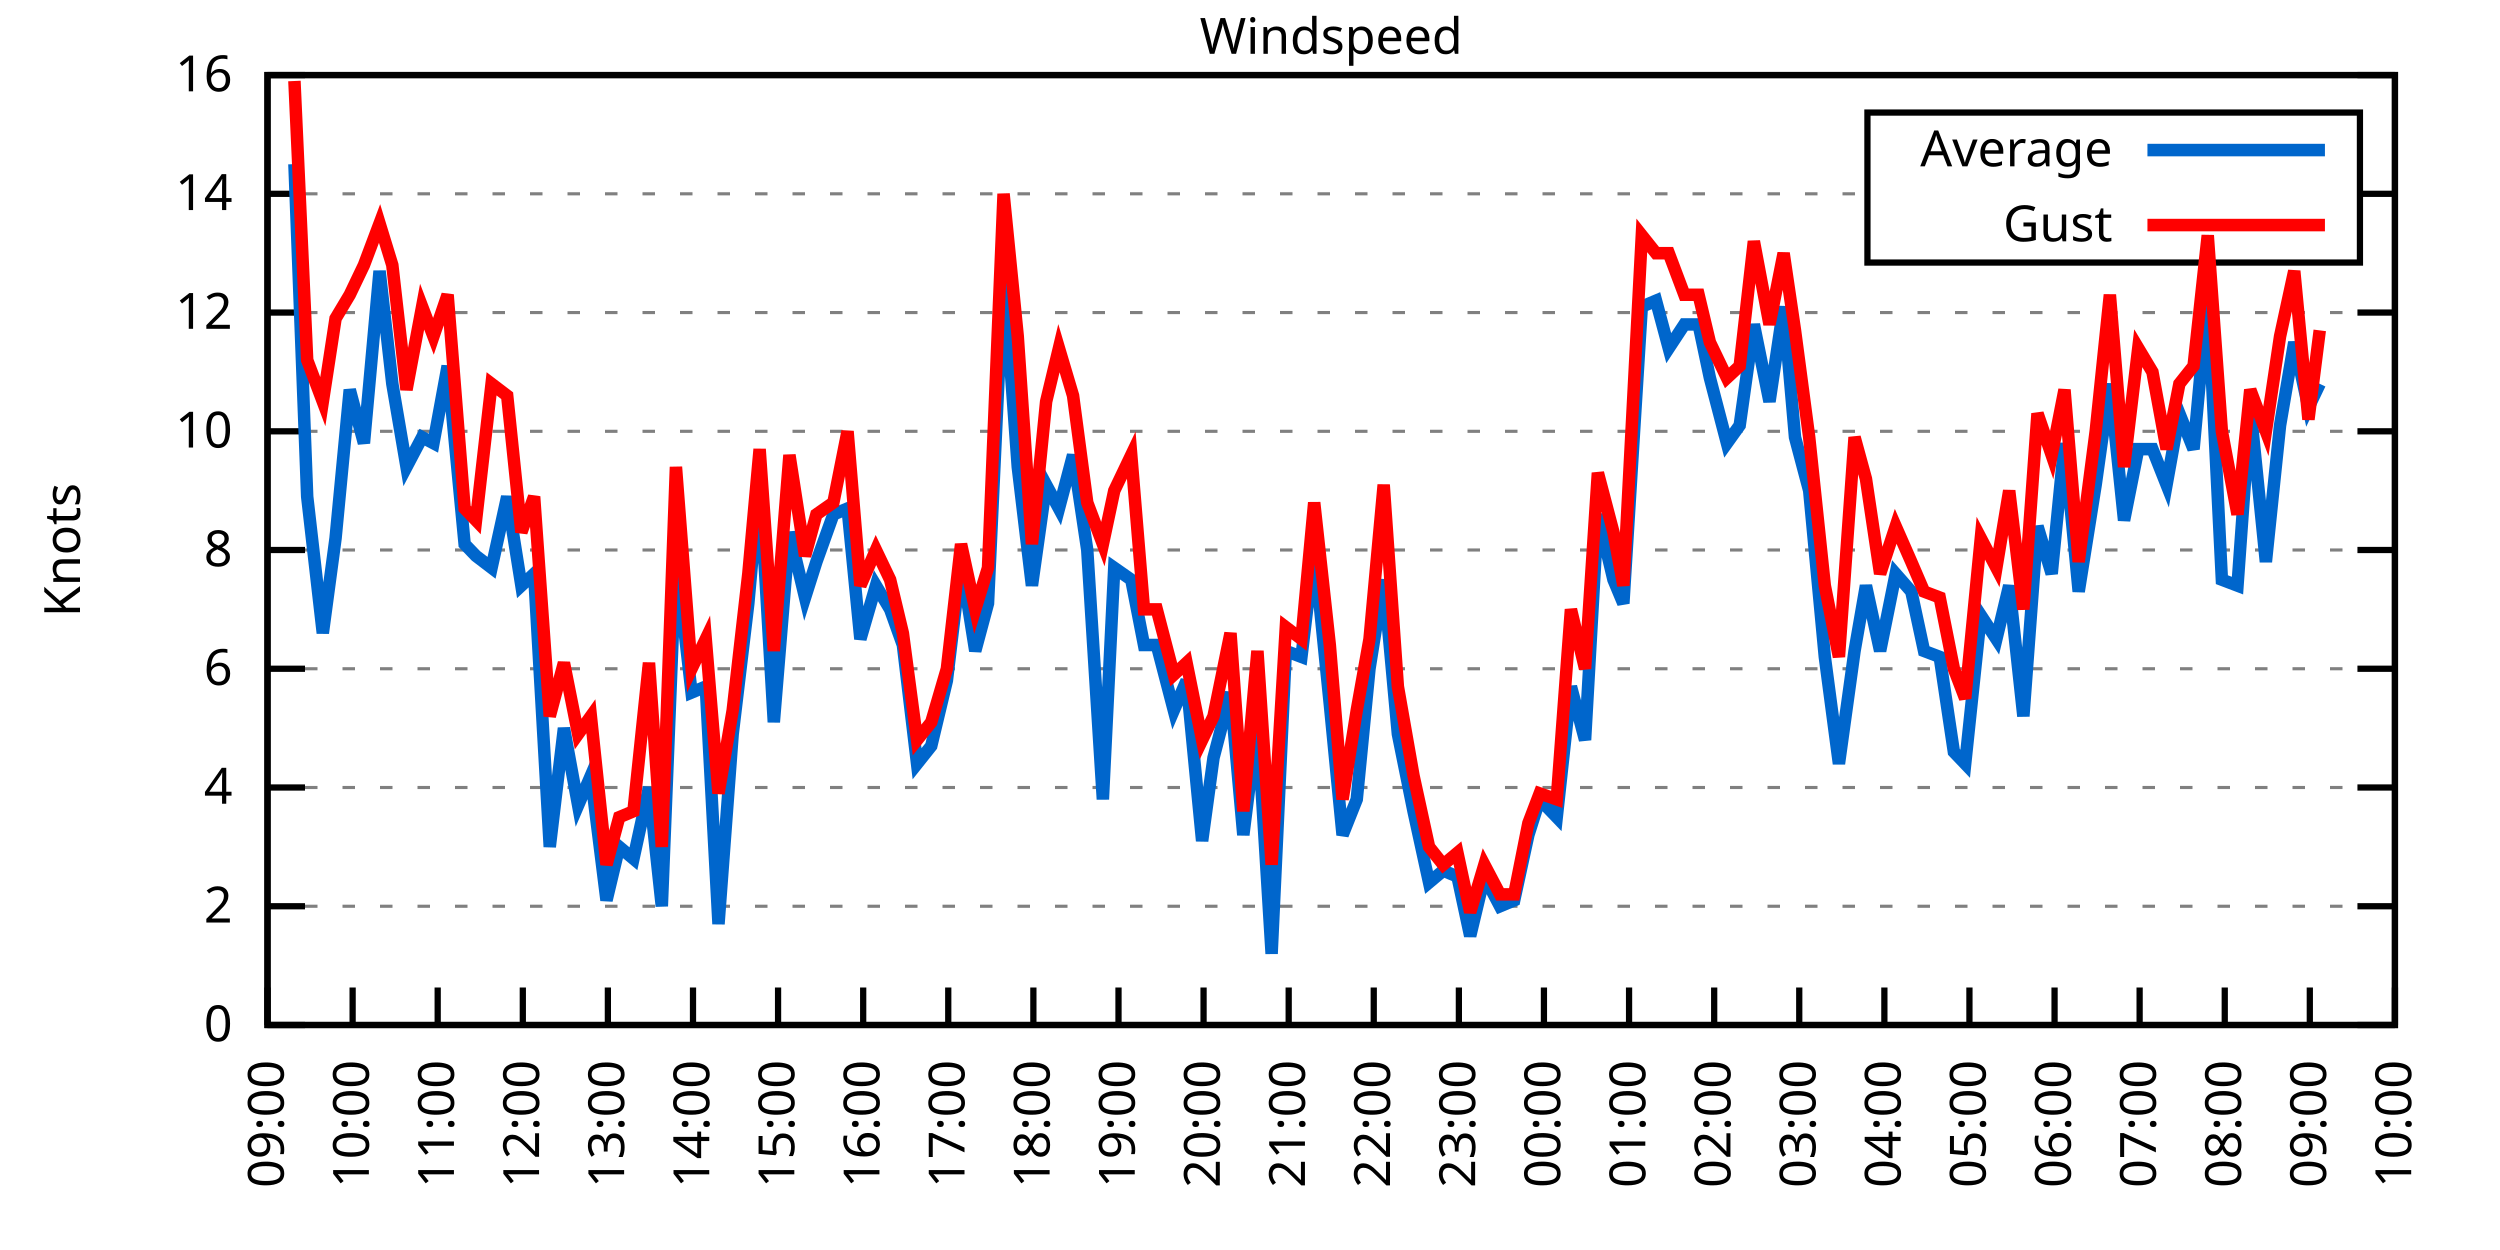
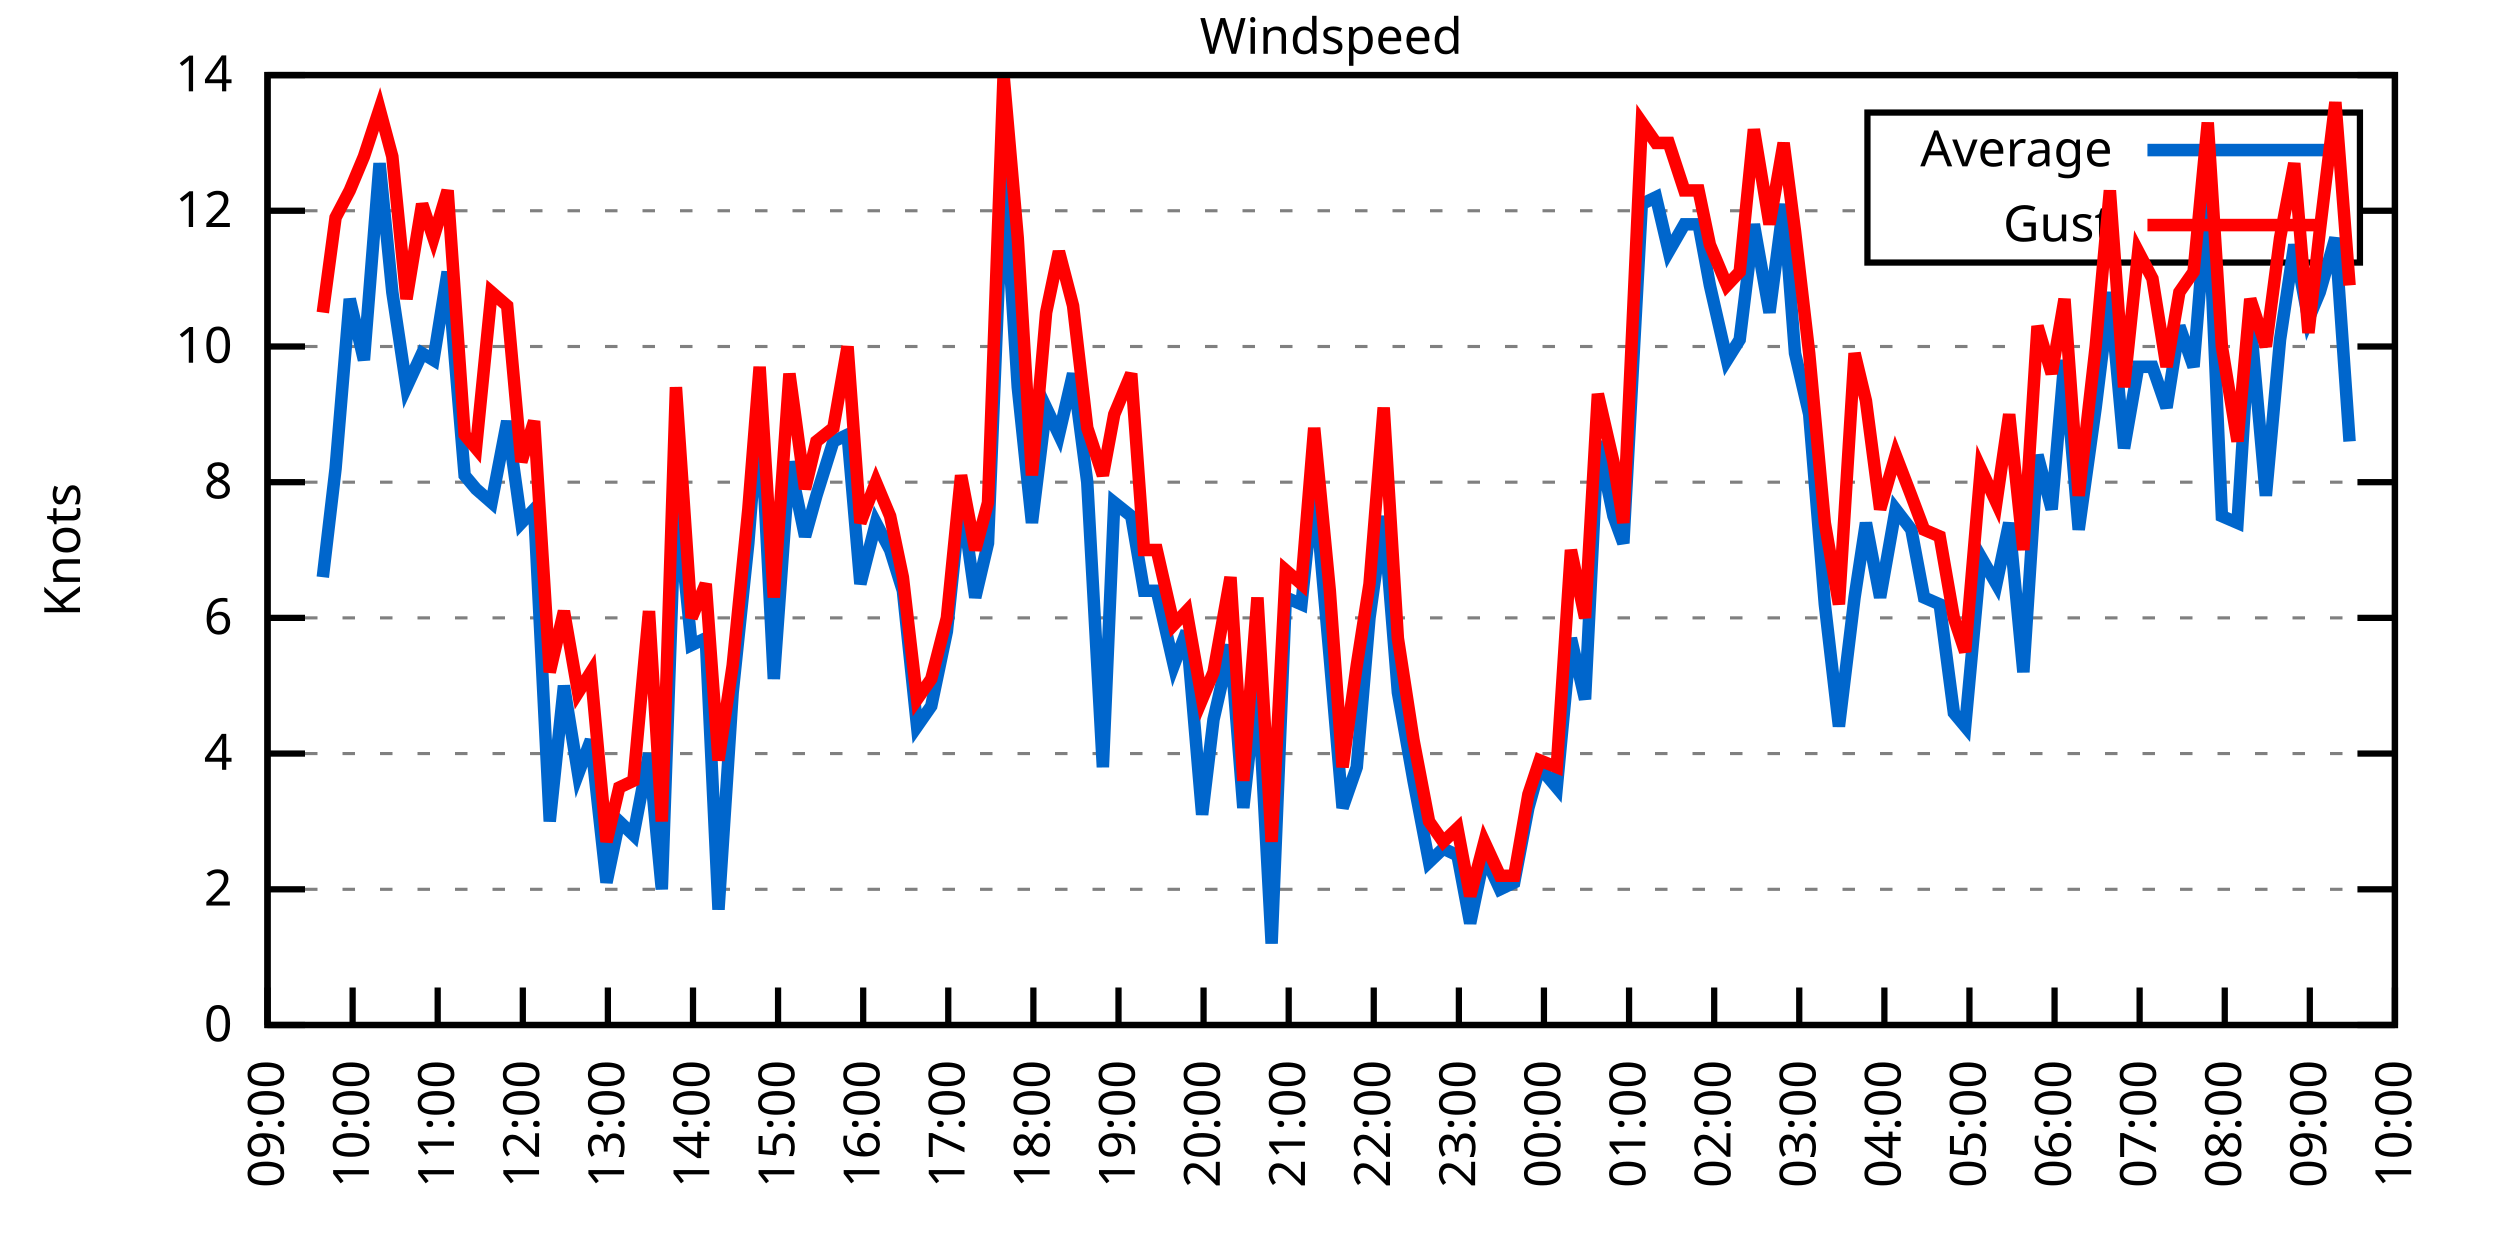
<svg xmlns="http://www.w3.org/2000/svg" xmlns:xlink="http://www.w3.org/1999/xlink" width="400" height="200" viewBox="0 0 400 200">
  <g id="gnuplot_canvas">
    <rect x="0" y="0" width="400" height="200" fill="none" />
    <defs>
      <circle id="gpDot" r="0.5" stroke-width="0.5" stroke="currentColor" />
      <path id="gpPt0" stroke-width="0.333" stroke="currentColor" d="M-1,0 h2 M0,-1 v2" />
      <path id="gpPt1" stroke-width="0.333" stroke="currentColor" d="M-1,-1 L1,1 M1,-1 L-1,1" />
      <path id="gpPt2" stroke-width="0.333" stroke="currentColor" d="M-1,0 L1,0 M0,-1 L0,1 M-1,-1 L1,1 M-1,1 L1,-1" />
      <rect id="gpPt3" stroke-width="0.333" stroke="currentColor" x="-1" y="-1" width="2" height="2" />
      <rect id="gpPt4" stroke-width="0.333" stroke="currentColor" fill="currentColor" x="-1" y="-1" width="2" height="2" />
      <circle id="gpPt5" stroke-width="0.333" stroke="currentColor" cx="0" cy="0" r="1" />
      <use xlink:href="#gpPt5" id="gpPt6" fill="currentColor" stroke="none" />
      <path id="gpPt7" stroke-width="0.333" stroke="currentColor" d="M0,-1.33 L-1.33,0.67 L1.33,0.67 z" />
      <use xlink:href="#gpPt7" id="gpPt8" fill="currentColor" stroke="none" />
      <use xlink:href="#gpPt7" id="gpPt9" stroke="currentColor" transform="rotate(180)" />
      <use xlink:href="#gpPt9" id="gpPt10" fill="currentColor" stroke="none" />
      <use xlink:href="#gpPt3" id="gpPt11" stroke="currentColor" transform="rotate(45)" />
      <use xlink:href="#gpPt11" id="gpPt12" fill="currentColor" stroke="none" />
      <path id="gpPt13" stroke-width="0.333" stroke="currentColor" d="M0,1.330 L1.265,0.411 L0.782,-1.067 L-0.782,-1.076 L-1.265,0.411 z" />
      <use xlink:href="#gpPt13" id="gpPt14" fill="currentColor" stroke="none" />
      <filter id="textbox" filterUnits="objectBoundingBox" x="0" y="0" height="1" width="1">
        <feFlood flood-color="white" flood-opacity="1" result="bgnd" />
        <feComposite in="SourceGraphic" in2="bgnd" operator="atop" />
      </filter>
      <filter id="greybox" filterUnits="objectBoundingBox" x="0" y="0" height="1" width="1">
        <feFlood flood-color="lightgrey" flood-opacity="1" result="grey" />
        <feComposite in="SourceGraphic" in2="grey" operator="atop" />
      </filter>
    </defs>
    <g fill="none" color="white" stroke="currentColor" stroke-width="1.00" stroke-linecap="butt" stroke-linejoin="miter">
</g>
    <g fill="none" color="black" stroke="currentColor" stroke-width="1.00" stroke-linecap="butt" stroke-linejoin="miter">
      <g stroke="none" shape-rendering="crispEdges">
        <polygon fill="rgb(255, 255, 255)" points="42.80,164.00 383.18,164.00 383.18,12.02 42.80,12.02 " />
      </g>
    </g>
    <g fill="none" color="black" stroke="currentColor" stroke-width="1.00" stroke-linecap="butt" stroke-linejoin="miter">
</g>
    <g fill="none" color="black" stroke="black" stroke-width="0.50" stroke-linecap="butt" stroke-linejoin="miter">
</g>
    <g fill="none" color="gray" stroke="currentColor" stroke-width="0.50" stroke-linecap="butt" stroke-linejoin="miter">
      <path stroke="gray" stroke-dasharray="2,4" class="gridline" d="M42.80,164.00 L383.19,164.00  " />
    </g>
    <g fill="none" color="gray" stroke="gray" stroke-width="1.00" stroke-linecap="butt" stroke-linejoin="miter">
</g>
    <g fill="none" color="black" stroke="currentColor" stroke-width="1.00" stroke-linecap="butt" stroke-linejoin="miter">
      <path stroke="black" d="M42.80,164.00 L48.80,164.00 M383.19,164.00 L377.19,164.00  " />
      <g transform="translate(37.20,166.60)" stroke="none" fill="black" font-family="Sans" font-size="8.00" text-anchor="end">
        <text>
          <tspan font-family="Sans"> 0</tspan>
        </text>
      </g>
    </g>
    <g fill="none" color="black" stroke="currentColor" stroke-width="1.00" stroke-linecap="butt" stroke-linejoin="miter">
</g>
    <g fill="none" color="black" stroke="black" stroke-width="0.50" stroke-linecap="butt" stroke-linejoin="miter">
</g>
    <g fill="none" color="gray" stroke="currentColor" stroke-width="0.50" stroke-linecap="butt" stroke-linejoin="miter">
-       <path stroke="gray" stroke-dasharray="2,4" class="gridline" d="M42.80,145.00 L383.19,145.00  " />
-     </g>
-     <g fill="none" color="gray" stroke="gray" stroke-width="1.00" stroke-linecap="butt" stroke-linejoin="miter">
- </g>
-     <g fill="none" color="black" stroke="currentColor" stroke-width="1.00" stroke-linecap="butt" stroke-linejoin="miter">
-       <path stroke="black" d="M42.80,145.00 L48.80,145.00 M383.19,145.00 L377.19,145.00  " />
-       <g transform="translate(37.20,147.60)" stroke="none" fill="black" font-family="Sans" font-size="8.00" text-anchor="end">
+       <path stroke="gray" stroke-dasharray="2,4" class="gridline" d="M42.80,142.29 L383.19,142.29  " />
+     </g>
+     <g fill="none" color="gray" stroke="gray" stroke-width="1.00" stroke-linecap="butt" stroke-linejoin="miter">
+ </g>
+     <g fill="none" color="black" stroke="currentColor" stroke-width="1.00" stroke-linecap="butt" stroke-linejoin="miter">
+       <path stroke="black" d="M42.80,142.29 L48.80,142.29 M383.19,142.29 L377.19,142.29  " />
+       <g transform="translate(37.20,144.89)" stroke="none" fill="black" font-family="Sans" font-size="8.00" text-anchor="end">
        <text>
          <tspan font-family="Sans"> 2</tspan>
        </text>
      </g>
    </g>
    <g fill="none" color="black" stroke="currentColor" stroke-width="1.00" stroke-linecap="butt" stroke-linejoin="miter">
</g>
    <g fill="none" color="black" stroke="black" stroke-width="0.50" stroke-linecap="butt" stroke-linejoin="miter">
</g>
    <g fill="none" color="gray" stroke="currentColor" stroke-width="0.50" stroke-linecap="butt" stroke-linejoin="miter">
-       <path stroke="gray" stroke-dasharray="2,4" class="gridline" d="M42.80,126.00 L383.19,126.00  " />
-     </g>
-     <g fill="none" color="gray" stroke="gray" stroke-width="1.00" stroke-linecap="butt" stroke-linejoin="miter">
- </g>
-     <g fill="none" color="black" stroke="currentColor" stroke-width="1.00" stroke-linecap="butt" stroke-linejoin="miter">
-       <path stroke="black" d="M42.80,126.00 L48.80,126.00 M383.19,126.00 L377.19,126.00  " />
-       <g transform="translate(37.20,128.60)" stroke="none" fill="black" font-family="Sans" font-size="8.00" text-anchor="end">
+       <path stroke="gray" stroke-dasharray="2,4" class="gridline" d="M42.80,120.57 L383.19,120.57  " />
+     </g>
+     <g fill="none" color="gray" stroke="gray" stroke-width="1.00" stroke-linecap="butt" stroke-linejoin="miter">
+ </g>
+     <g fill="none" color="black" stroke="currentColor" stroke-width="1.00" stroke-linecap="butt" stroke-linejoin="miter">
+       <path stroke="black" d="M42.80,120.57 L48.80,120.57 M383.19,120.57 L377.19,120.57  " />
+       <g transform="translate(37.20,123.17)" stroke="none" fill="black" font-family="Sans" font-size="8.00" text-anchor="end">
        <text>
          <tspan font-family="Sans"> 4</tspan>
        </text>
      </g>
    </g>
    <g fill="none" color="black" stroke="currentColor" stroke-width="1.00" stroke-linecap="butt" stroke-linejoin="miter">
</g>
    <g fill="none" color="black" stroke="black" stroke-width="0.50" stroke-linecap="butt" stroke-linejoin="miter">
</g>
    <g fill="none" color="gray" stroke="currentColor" stroke-width="0.50" stroke-linecap="butt" stroke-linejoin="miter">
-       <path stroke="gray" stroke-dasharray="2,4" class="gridline" d="M42.80,107.00 L383.19,107.00  " />
-     </g>
-     <g fill="none" color="gray" stroke="gray" stroke-width="1.00" stroke-linecap="butt" stroke-linejoin="miter">
- </g>
-     <g fill="none" color="black" stroke="currentColor" stroke-width="1.00" stroke-linecap="butt" stroke-linejoin="miter">
-       <path stroke="black" d="M42.80,107.00 L48.80,107.00 M383.19,107.00 L377.19,107.00  " />
-       <g transform="translate(37.20,109.60)" stroke="none" fill="black" font-family="Sans" font-size="8.00" text-anchor="end">
+       <path stroke="gray" stroke-dasharray="2,4" class="gridline" d="M42.80,98.86 L383.19,98.86  " />
+     </g>
+     <g fill="none" color="gray" stroke="gray" stroke-width="1.00" stroke-linecap="butt" stroke-linejoin="miter">
+ </g>
+     <g fill="none" color="black" stroke="currentColor" stroke-width="1.00" stroke-linecap="butt" stroke-linejoin="miter">
+       <path stroke="black" d="M42.80,98.86 L48.80,98.86 M383.19,98.86 L377.19,98.86  " />
+       <g transform="translate(37.20,101.46)" stroke="none" fill="black" font-family="Sans" font-size="8.00" text-anchor="end">
        <text>
          <tspan font-family="Sans"> 6</tspan>
        </text>
      </g>
    </g>
    <g fill="none" color="black" stroke="currentColor" stroke-width="1.00" stroke-linecap="butt" stroke-linejoin="miter">
</g>
    <g fill="none" color="black" stroke="black" stroke-width="0.50" stroke-linecap="butt" stroke-linejoin="miter">
</g>
    <g fill="none" color="gray" stroke="currentColor" stroke-width="0.50" stroke-linecap="butt" stroke-linejoin="miter">
-       <path stroke="gray" stroke-dasharray="2,4" class="gridline" d="M42.80,88.00 L383.19,88.00  " />
-     </g>
-     <g fill="none" color="gray" stroke="gray" stroke-width="1.00" stroke-linecap="butt" stroke-linejoin="miter">
- </g>
-     <g fill="none" color="black" stroke="currentColor" stroke-width="1.00" stroke-linecap="butt" stroke-linejoin="miter">
-       <path stroke="black" d="M42.80,88.00 L48.80,88.00 M383.19,88.00 L377.19,88.00  " />
-       <g transform="translate(37.20,90.60)" stroke="none" fill="black" font-family="Sans" font-size="8.00" text-anchor="end">
+       <path stroke="gray" stroke-dasharray="2,4" class="gridline" d="M42.80,77.15 L383.19,77.15  " />
+     </g>
+     <g fill="none" color="gray" stroke="gray" stroke-width="1.00" stroke-linecap="butt" stroke-linejoin="miter">
+ </g>
+     <g fill="none" color="black" stroke="currentColor" stroke-width="1.00" stroke-linecap="butt" stroke-linejoin="miter">
+       <path stroke="black" d="M42.80,77.15 L48.80,77.15 M383.19,77.15 L377.19,77.15  " />
+       <g transform="translate(37.20,79.75)" stroke="none" fill="black" font-family="Sans" font-size="8.00" text-anchor="end">
        <text>
          <tspan font-family="Sans"> 8</tspan>
        </text>
      </g>
    </g>
    <g fill="none" color="black" stroke="currentColor" stroke-width="1.00" stroke-linecap="butt" stroke-linejoin="miter">
</g>
    <g fill="none" color="black" stroke="black" stroke-width="0.50" stroke-linecap="butt" stroke-linejoin="miter">
</g>
    <g fill="none" color="gray" stroke="currentColor" stroke-width="0.50" stroke-linecap="butt" stroke-linejoin="miter">
-       <path stroke="gray" stroke-dasharray="2,4" class="gridline" d="M42.80,69.01 L383.19,69.01  " />
-     </g>
-     <g fill="none" color="gray" stroke="gray" stroke-width="1.00" stroke-linecap="butt" stroke-linejoin="miter">
- </g>
-     <g fill="none" color="black" stroke="currentColor" stroke-width="1.00" stroke-linecap="butt" stroke-linejoin="miter">
-       <path stroke="black" d="M42.80,69.01 L48.80,69.01 M383.19,69.01 L377.19,69.01  " />
-       <g transform="translate(37.20,71.61)" stroke="none" fill="black" font-family="Sans" font-size="8.00" text-anchor="end">
+       <path stroke="gray" stroke-dasharray="2,4" class="gridline" d="M42.80,55.44 L383.19,55.44  " />
+     </g>
+     <g fill="none" color="gray" stroke="gray" stroke-width="1.00" stroke-linecap="butt" stroke-linejoin="miter">
+ </g>
+     <g fill="none" color="black" stroke="currentColor" stroke-width="1.00" stroke-linecap="butt" stroke-linejoin="miter">
+       <path stroke="black" d="M42.80,55.44 L48.80,55.44 M383.19,55.44 L377.19,55.44  " />
+       <g transform="translate(37.20,58.04)" stroke="none" fill="black" font-family="Sans" font-size="8.00" text-anchor="end">
        <text>
          <tspan font-family="Sans"> 10</tspan>
        </text>
      </g>
    </g>
    <g fill="none" color="black" stroke="currentColor" stroke-width="1.00" stroke-linecap="butt" stroke-linejoin="miter">
</g>
    <g fill="none" color="black" stroke="black" stroke-width="0.50" stroke-linecap="butt" stroke-linejoin="miter">
</g>
    <g fill="none" color="gray" stroke="currentColor" stroke-width="0.50" stroke-linecap="butt" stroke-linejoin="miter">
-       <path stroke="gray" stroke-dasharray="2,4" class="gridline" d="M42.80,50.01 L383.19,50.01  " />
-     </g>
-     <g fill="none" color="gray" stroke="gray" stroke-width="1.00" stroke-linecap="butt" stroke-linejoin="miter">
- </g>
-     <g fill="none" color="black" stroke="currentColor" stroke-width="1.00" stroke-linecap="butt" stroke-linejoin="miter">
-       <path stroke="black" d="M42.80,50.01 L48.80,50.01 M383.19,50.01 L377.19,50.01  " />
-       <g transform="translate(37.20,52.61)" stroke="none" fill="black" font-family="Sans" font-size="8.00" text-anchor="end">
+       <path stroke="gray" stroke-dasharray="2,4" class="gridline" d="M42.80,33.72 L298.79,33.72 M377.59,33.72 L383.19,33.72  " />
+     </g>
+     <g fill="none" color="gray" stroke="gray" stroke-width="1.00" stroke-linecap="butt" stroke-linejoin="miter">
+ </g>
+     <g fill="none" color="black" stroke="currentColor" stroke-width="1.00" stroke-linecap="butt" stroke-linejoin="miter">
+       <path stroke="black" d="M42.80,33.72 L48.80,33.72 M383.19,33.72 L377.19,33.72  " />
+       <g transform="translate(37.20,36.32)" stroke="none" fill="black" font-family="Sans" font-size="8.00" text-anchor="end">
        <text>
          <tspan font-family="Sans"> 12</tspan>
-         </text>
-       </g>
-     </g>
-     <g fill="none" color="black" stroke="currentColor" stroke-width="1.00" stroke-linecap="butt" stroke-linejoin="miter">
- </g>
-     <g fill="none" color="black" stroke="black" stroke-width="0.50" stroke-linecap="butt" stroke-linejoin="miter">
- </g>
-     <g fill="none" color="gray" stroke="currentColor" stroke-width="0.50" stroke-linecap="butt" stroke-linejoin="miter">
-       <path stroke="gray" stroke-dasharray="2,4" class="gridline" d="M42.80,31.01 L298.79,31.01 M377.59,31.01 L383.19,31.01  " />
-     </g>
-     <g fill="none" color="gray" stroke="gray" stroke-width="1.00" stroke-linecap="butt" stroke-linejoin="miter">
- </g>
-     <g fill="none" color="black" stroke="currentColor" stroke-width="1.00" stroke-linecap="butt" stroke-linejoin="miter">
-       <path stroke="black" d="M42.80,31.01 L48.80,31.01 M383.19,31.01 L377.19,31.01  " />
-       <g transform="translate(37.20,33.61)" stroke="none" fill="black" font-family="Sans" font-size="8.00" text-anchor="end">
-         <text>
-           <tspan font-family="Sans"> 14</tspan>
        </text>
      </g>
    </g>
    <g fill="none" color="black" stroke="currentColor" stroke-width="1.00" stroke-linecap="butt" stroke-linejoin="miter">
</g>
    <g fill="none" color="black" stroke="black" stroke-width="0.50" stroke-linecap="butt" stroke-linejoin="miter">
</g>
    <g fill="none" color="gray" stroke="currentColor" stroke-width="0.50" stroke-linecap="butt" stroke-linejoin="miter">
      <path stroke="gray" stroke-dasharray="2,4" class="gridline" d="M42.80,12.01 L383.19,12.01  " />
    </g>
    <g fill="none" color="gray" stroke="gray" stroke-width="1.00" stroke-linecap="butt" stroke-linejoin="miter">
</g>
    <g fill="none" color="black" stroke="currentColor" stroke-width="1.00" stroke-linecap="butt" stroke-linejoin="miter">
      <path stroke="black" d="M42.80,12.01 L48.80,12.01 M383.19,12.01 L377.19,12.01  " />
      <g transform="translate(37.20,14.61)" stroke="none" fill="black" font-family="Sans" font-size="8.00" text-anchor="end">
        <text>
-           <tspan font-family="Sans"> 16</tspan>
+           <tspan font-family="Sans"> 14</tspan>
        </text>
      </g>
    </g>
    <g fill="none" color="black" stroke="currentColor" stroke-width="1.00" stroke-linecap="butt" stroke-linejoin="miter">
      <path stroke="black" d="M42.80,164.00 L42.80,158.00  " />
      <g transform="translate(45.40,169.60) rotate(270.00)" stroke="none" fill="black" font-family="Sans" font-size="8.00" text-anchor="end">
        <text>
          <tspan font-family="Sans">09:00</tspan>
        </text>
      </g>
    </g>
    <g fill="none" color="black" stroke="currentColor" stroke-width="1.00" stroke-linecap="butt" stroke-linejoin="miter">
      <path stroke="black" d="M56.42,164.00 L56.42,158.00  " />
      <g transform="translate(59.02,169.60) rotate(270.00)" stroke="none" fill="black" font-family="Sans" font-size="8.00" text-anchor="end">
        <text>
          <tspan font-family="Sans">10:00</tspan>
        </text>
      </g>
    </g>
    <g fill="none" color="black" stroke="currentColor" stroke-width="1.00" stroke-linecap="butt" stroke-linejoin="miter">
      <path stroke="black" d="M70.03,164.00 L70.03,158.00  " />
      <g transform="translate(72.63,169.60) rotate(270.00)" stroke="none" fill="black" font-family="Sans" font-size="8.00" text-anchor="end">
        <text>
          <tspan font-family="Sans">11:00</tspan>
        </text>
      </g>
    </g>
    <g fill="none" color="black" stroke="currentColor" stroke-width="1.00" stroke-linecap="butt" stroke-linejoin="miter">
      <path stroke="black" d="M83.65,164.00 L83.65,158.00  " />
      <g transform="translate(86.25,169.60) rotate(270.00)" stroke="none" fill="black" font-family="Sans" font-size="8.00" text-anchor="end">
        <text>
          <tspan font-family="Sans">12:00</tspan>
        </text>
      </g>
    </g>
    <g fill="none" color="black" stroke="currentColor" stroke-width="1.00" stroke-linecap="butt" stroke-linejoin="miter">
      <path stroke="black" d="M97.26,164.00 L97.26,158.00  " />
      <g transform="translate(99.86,169.60) rotate(270.00)" stroke="none" fill="black" font-family="Sans" font-size="8.00" text-anchor="end">
        <text>
          <tspan font-family="Sans">13:00</tspan>
        </text>
      </g>
    </g>
    <g fill="none" color="black" stroke="currentColor" stroke-width="1.00" stroke-linecap="butt" stroke-linejoin="miter">
      <path stroke="black" d="M110.88,164.00 L110.88,158.00  " />
      <g transform="translate(113.48,169.60) rotate(270.00)" stroke="none" fill="black" font-family="Sans" font-size="8.00" text-anchor="end">
        <text>
          <tspan font-family="Sans">14:00</tspan>
        </text>
      </g>
    </g>
    <g fill="none" color="black" stroke="currentColor" stroke-width="1.00" stroke-linecap="butt" stroke-linejoin="miter">
      <path stroke="black" d="M124.49,164.00 L124.49,158.00  " />
      <g transform="translate(127.09,169.60) rotate(270.00)" stroke="none" fill="black" font-family="Sans" font-size="8.00" text-anchor="end">
        <text>
          <tspan font-family="Sans">15:00</tspan>
        </text>
      </g>
    </g>
    <g fill="none" color="black" stroke="currentColor" stroke-width="1.00" stroke-linecap="butt" stroke-linejoin="miter">
      <path stroke="black" d="M138.11,164.00 L138.11,158.00  " />
      <g transform="translate(140.71,169.60) rotate(270.00)" stroke="none" fill="black" font-family="Sans" font-size="8.00" text-anchor="end">
        <text>
          <tspan font-family="Sans">16:00</tspan>
        </text>
      </g>
    </g>
    <g fill="none" color="black" stroke="currentColor" stroke-width="1.00" stroke-linecap="butt" stroke-linejoin="miter">
      <path stroke="black" d="M151.72,164.00 L151.72,158.00  " />
      <g transform="translate(154.32,169.60) rotate(270.00)" stroke="none" fill="black" font-family="Sans" font-size="8.00" text-anchor="end">
        <text>
          <tspan font-family="Sans">17:00</tspan>
        </text>
      </g>
    </g>
    <g fill="none" color="black" stroke="currentColor" stroke-width="1.00" stroke-linecap="butt" stroke-linejoin="miter">
      <path stroke="black" d="M165.34,164.00 L165.34,158.00  " />
      <g transform="translate(167.94,169.60) rotate(270.00)" stroke="none" fill="black" font-family="Sans" font-size="8.00" text-anchor="end">
        <text>
          <tspan font-family="Sans">18:00</tspan>
        </text>
      </g>
    </g>
    <g fill="none" color="black" stroke="currentColor" stroke-width="1.00" stroke-linecap="butt" stroke-linejoin="miter">
      <path stroke="black" d="M178.96,164.00 L178.96,158.00  " />
      <g transform="translate(181.56,169.60) rotate(270.00)" stroke="none" fill="black" font-family="Sans" font-size="8.00" text-anchor="end">
        <text>
          <tspan font-family="Sans">19:00</tspan>
        </text>
      </g>
    </g>
    <g fill="none" color="black" stroke="currentColor" stroke-width="1.00" stroke-linecap="butt" stroke-linejoin="miter">
      <path stroke="black" d="M192.57,164.00 L192.57,158.00  " />
      <g transform="translate(195.17,169.60) rotate(270.00)" stroke="none" fill="black" font-family="Sans" font-size="8.00" text-anchor="end">
        <text>
          <tspan font-family="Sans">20:00</tspan>
        </text>
      </g>
    </g>
    <g fill="none" color="black" stroke="currentColor" stroke-width="1.00" stroke-linecap="butt" stroke-linejoin="miter">
      <path stroke="black" d="M206.19,164.00 L206.19,158.00  " />
      <g transform="translate(208.79,169.60) rotate(270.00)" stroke="none" fill="black" font-family="Sans" font-size="8.00" text-anchor="end">
        <text>
          <tspan font-family="Sans">21:00</tspan>
        </text>
      </g>
    </g>
    <g fill="none" color="black" stroke="currentColor" stroke-width="1.00" stroke-linecap="butt" stroke-linejoin="miter">
      <path stroke="black" d="M219.80,164.00 L219.80,158.00  " />
      <g transform="translate(222.40,169.60) rotate(270.00)" stroke="none" fill="black" font-family="Sans" font-size="8.00" text-anchor="end">
        <text>
          <tspan font-family="Sans">22:00</tspan>
        </text>
      </g>
    </g>
    <g fill="none" color="black" stroke="currentColor" stroke-width="1.00" stroke-linecap="butt" stroke-linejoin="miter">
      <path stroke="black" d="M233.42,164.00 L233.42,158.00  " />
      <g transform="translate(236.02,169.60) rotate(270.00)" stroke="none" fill="black" font-family="Sans" font-size="8.00" text-anchor="end">
        <text>
          <tspan font-family="Sans">23:00</tspan>
        </text>
      </g>
    </g>
    <g fill="none" color="black" stroke="currentColor" stroke-width="1.00" stroke-linecap="butt" stroke-linejoin="miter">
      <path stroke="black" d="M247.03,164.00 L247.03,158.00  " />
      <g transform="translate(249.63,169.60) rotate(270.00)" stroke="none" fill="black" font-family="Sans" font-size="8.00" text-anchor="end">
        <text>
          <tspan font-family="Sans">00:00</tspan>
        </text>
      </g>
    </g>
    <g fill="none" color="black" stroke="currentColor" stroke-width="1.00" stroke-linecap="butt" stroke-linejoin="miter">
      <path stroke="black" d="M260.65,164.00 L260.65,158.00  " />
      <g transform="translate(263.25,169.60) rotate(270.00)" stroke="none" fill="black" font-family="Sans" font-size="8.00" text-anchor="end">
        <text>
          <tspan font-family="Sans">01:00</tspan>
        </text>
      </g>
    </g>
    <g fill="none" color="black" stroke="currentColor" stroke-width="1.00" stroke-linecap="butt" stroke-linejoin="miter">
      <path stroke="black" d="M274.27,164.00 L274.27,158.00  " />
      <g transform="translate(276.87,169.60) rotate(270.00)" stroke="none" fill="black" font-family="Sans" font-size="8.00" text-anchor="end">
        <text>
          <tspan font-family="Sans">02:00</tspan>
        </text>
      </g>
    </g>
    <g fill="none" color="black" stroke="currentColor" stroke-width="1.00" stroke-linecap="butt" stroke-linejoin="miter">
      <path stroke="black" d="M287.88,164.00 L287.88,158.00  " />
      <g transform="translate(290.48,169.60) rotate(270.00)" stroke="none" fill="black" font-family="Sans" font-size="8.00" text-anchor="end">
        <text>
          <tspan font-family="Sans">03:00</tspan>
        </text>
      </g>
    </g>
    <g fill="none" color="black" stroke="currentColor" stroke-width="1.00" stroke-linecap="butt" stroke-linejoin="miter">
      <path stroke="black" d="M301.50,164.00 L301.50,158.00  " />
      <g transform="translate(304.10,169.60) rotate(270.00)" stroke="none" fill="black" font-family="Sans" font-size="8.00" text-anchor="end">
        <text>
          <tspan font-family="Sans">04:00</tspan>
        </text>
      </g>
    </g>
    <g fill="none" color="black" stroke="currentColor" stroke-width="1.00" stroke-linecap="butt" stroke-linejoin="miter">
      <path stroke="black" d="M315.11,164.00 L315.11,158.00  " />
      <g transform="translate(317.71,169.60) rotate(270.00)" stroke="none" fill="black" font-family="Sans" font-size="8.00" text-anchor="end">
        <text>
          <tspan font-family="Sans">05:00</tspan>
        </text>
      </g>
    </g>
    <g fill="none" color="black" stroke="currentColor" stroke-width="1.00" stroke-linecap="butt" stroke-linejoin="miter">
      <path stroke="black" d="M328.73,164.00 L328.73,158.00  " />
      <g transform="translate(331.33,169.60) rotate(270.00)" stroke="none" fill="black" font-family="Sans" font-size="8.00" text-anchor="end">
        <text>
          <tspan font-family="Sans">06:00</tspan>
        </text>
      </g>
    </g>
    <g fill="none" color="black" stroke="currentColor" stroke-width="1.00" stroke-linecap="butt" stroke-linejoin="miter">
      <path stroke="black" d="M342.34,164.00 L342.34,158.00  " />
      <g transform="translate(344.94,169.60) rotate(270.00)" stroke="none" fill="black" font-family="Sans" font-size="8.00" text-anchor="end">
        <text>
          <tspan font-family="Sans">07:00</tspan>
        </text>
      </g>
    </g>
    <g fill="none" color="black" stroke="currentColor" stroke-width="1.00" stroke-linecap="butt" stroke-linejoin="miter">
      <path stroke="black" d="M355.96,164.00 L355.96,158.00  " />
      <g transform="translate(358.56,169.60) rotate(270.00)" stroke="none" fill="black" font-family="Sans" font-size="8.00" text-anchor="end">
        <text>
          <tspan font-family="Sans">08:00</tspan>
        </text>
      </g>
    </g>
    <g fill="none" color="black" stroke="currentColor" stroke-width="1.00" stroke-linecap="butt" stroke-linejoin="miter">
      <path stroke="black" d="M369.57,164.00 L369.57,158.00  " />
      <g transform="translate(372.17,169.60) rotate(270.00)" stroke="none" fill="black" font-family="Sans" font-size="8.00" text-anchor="end">
        <text>
          <tspan font-family="Sans">09:00</tspan>
        </text>
      </g>
    </g>
    <g fill="none" color="black" stroke="currentColor" stroke-width="1.00" stroke-linecap="butt" stroke-linejoin="miter">
      <path stroke="black" d="M383.19,164.00 L383.19,158.00  " />
      <g transform="translate(385.79,169.60) rotate(270.00)" stroke="none" fill="black" font-family="Sans" font-size="8.00" text-anchor="end">
        <text>
          <tspan font-family="Sans">10:00</tspan>
        </text>
      </g>
    </g>
    <g fill="none" color="black" stroke="currentColor" stroke-width="1.00" stroke-linecap="butt" stroke-linejoin="miter">
</g>
    <g fill="none" color="black" stroke="currentColor" stroke-width="1.00" stroke-linecap="butt" stroke-linejoin="miter">
      <path stroke="black" d="M42.80,12.01 L42.80,164.00 L383.19,164.00 L383.19,12.01 L42.80,12.01 Z  " />
    </g>
    <g fill="none" color="black" stroke="currentColor" stroke-width="1.00" stroke-linecap="butt" stroke-linejoin="miter">
</g>
    <g fill="none" color="black" stroke="currentColor" stroke-width="1.00" stroke-linecap="butt" stroke-linejoin="miter">
      <path stroke="black" d="M298.79,42.01 L298.79,18.01 L377.59,18.01 L377.59,42.01 L298.79,42.01 Z  " />
    </g>
    <g id="Windspeed_plot_1">
      <g fill="none" color="white" stroke="black" stroke-width="2.00" stroke-linecap="butt" stroke-linejoin="miter">
</g>
      <g fill="none" color="black" stroke="currentColor" stroke-width="2.00" stroke-linecap="butt" stroke-linejoin="miter">
        <g transform="translate(337.99,26.61)" stroke="none" fill="black" font-family="Sans" font-size="8.00" text-anchor="end">
          <text>
            <tspan font-family="Sans">Average</tspan>
          </text>
        </g>
      </g>
      <g fill="none" color="black" stroke="currentColor" stroke-width="2.00" stroke-linecap="butt" stroke-linejoin="miter">
-         <path stroke="rgb(  0, 102, 204)" d="M343.59,24.01 L371.99,24.01 M47.11,26.26 L49.15,79.46 L51.65,101.30 L53.69,86.11 L55.96,62.36 L58.23,70.91   L60.73,43.36 L62.77,61.41 L65.04,74.71 L67.54,69.96 L69.35,70.91 L71.62,58.56 L74.34,87.06 L76.16,88.95   L78.65,90.85 L81.15,79.46 L83.42,93.70 L85.46,91.80 L87.96,135.50 L90.23,116.50 L92.50,128.85 L94.54,124.10   L97.04,144.05 L99.08,135.50 L101.35,137.40 L103.84,126.00 L105.89,145.00 L108.15,88.95 L110.65,110.80 L112.92,109.85   L114.96,147.85 L117.23,117.45 L119.73,96.55 L121.54,76.61 L123.81,115.55 L126.31,85.16 L128.81,95.60 L130.62,89.90   L133.34,82.31 L135.61,81.36 L137.66,102.25 L140.15,93.70 L142.42,97.50 L144.46,103.20 L146.73,122.20 L149.00,119.35   L151.50,108.90 L153.77,89.90 L156.04,104.15 L158.08,96.55 L160.57,43.36 L162.84,74.71 L165.11,93.70 L167.38,77.56   L169.43,81.36 L171.69,72.81 L173.96,88.00 L176.46,127.90 L178.28,90.85 L181.00,92.75 L183.04,103.20 L185.08,103.20   L187.81,113.65 L189.85,108.90 L192.34,134.55 L194.16,121.25 L196.88,110.80 L198.93,133.60 L201.19,115.55 L203.46,152.60   L205.73,104.15 L208.23,105.10 L210.27,88.00 L212.77,112.70 L214.81,133.60 L217.08,127.90 L219.12,107.00 L221.39,92.75   L223.66,117.45 L226.16,129.80 L228.65,141.20 L230.92,139.30 L233.19,140.25 L235.23,149.75 L237.50,140.25 L240.00,145.00   L242.27,144.05 L244.54,133.60 L246.35,127.90 L249.08,130.75 L251.35,109.85 L253.61,118.40 L255.66,82.31 L258.15,92.75   L259.74,96.55 L262.69,49.06 L264.96,48.11 L267.00,55.71 L269.50,51.91 L271.77,51.91 L273.58,60.46 L276.31,70.91   L278.35,68.06 L280.62,51.91 L283.12,64.26 L285.38,49.06 L287.20,69.96 L289.47,78.51 L291.97,105.10 L294.23,122.20   L296.73,104.15 L298.55,93.70 L300.82,104.15 L303.31,91.80 L305.81,94.65 L307.85,104.15 L310.35,105.10 L312.62,120.30   L314.43,122.20 L316.93,98.45 L319.42,102.25 L321.47,93.70 L323.74,114.60 L326.00,84.21 L328.27,91.80 L330.32,70.91   L332.59,94.65 L335.31,77.56 L337.58,61.41 L339.85,83.26 L342.12,71.86 L344.39,71.86 L346.65,77.56 L348.70,66.16   L350.97,71.86 L353.24,47.16 L355.50,92.75 L358.00,93.70 L360.04,65.21 L362.54,89.90 L364.81,68.06 L367.08,54.76   L369.35,65.21 L371.16,61.41  " />
+         <path stroke="rgb(  0, 102, 204)" d="M343.59,24.01 L371.99,24.01 M51.65,92.35 L53.69,74.98 L55.96,47.84 L58.23,57.61 L60.73,26.12 L62.77,46.75   L65.04,61.95 L67.54,56.52 L69.35,57.61 L71.62,43.49 L74.34,76.06 L76.16,78.23 L78.65,80.41 L81.15,67.38   L83.42,83.66 L85.46,81.49 L87.96,131.43 L90.23,109.72 L92.50,123.83 L94.54,118.40 L97.04,141.20 L99.08,131.43   L101.35,133.60 L103.84,120.57 L105.89,142.29 L108.15,78.23 L110.65,103.20 L112.92,102.12 L114.96,145.54 L117.23,110.80   L119.73,86.92 L121.54,64.12 L123.81,108.63 L126.31,73.89 L128.81,85.83 L130.62,79.32 L133.34,70.63 L135.61,69.55   L137.66,93.43 L140.15,83.66 L142.42,88.00 L144.46,94.52 L146.73,116.23 L149.00,112.97 L151.50,101.03 L153.77,79.32   L156.04,95.60 L158.08,86.92 L160.57,26.12 L162.84,61.95 L165.11,83.66 L167.38,65.21 L169.43,69.55 L171.69,59.78   L173.96,77.15 L176.46,122.75 L178.28,80.41 L181.00,82.58 L183.04,94.52 L185.08,94.52 L187.81,106.46 L189.85,101.03   L192.34,130.35 L194.16,115.15 L196.88,103.20 L198.93,129.26 L201.19,108.63 L203.46,150.97 L205.73,95.60 L208.23,96.69   L210.27,77.15 L212.77,105.38 L214.81,129.26 L217.08,122.75 L219.12,98.86 L221.39,82.58 L223.66,110.80 L226.16,124.92   L228.65,137.94 L230.92,135.77 L233.19,136.86 L235.23,147.72 L237.50,136.86 L240.00,142.29 L242.27,141.20 L244.54,129.26   L246.35,122.75 L249.08,126.00 L251.35,102.12 L253.61,111.89 L255.66,70.63 L258.15,82.58 L259.74,86.92 L262.69,32.64   L264.96,31.55 L267.00,40.24 L269.50,35.89 L271.77,35.89 L273.58,45.66 L276.31,57.61 L278.35,54.35 L280.62,35.89   L283.12,50.01 L285.38,32.64 L287.20,56.52 L289.47,66.29 L291.97,96.69 L294.23,116.23 L296.73,95.60 L298.55,83.66   L300.82,95.60 L303.31,81.49 L305.81,84.75 L307.85,95.60 L310.35,96.69 L312.62,114.06 L314.43,116.23 L316.93,89.09   L319.42,93.43 L321.47,83.66 L323.74,107.55 L326.00,72.81 L328.27,81.49 L330.32,57.61 L332.59,84.75 L335.31,65.21   L337.58,46.75 L339.85,71.72 L342.12,58.69 L344.39,58.69 L346.65,65.21 L348.70,52.18 L350.97,58.69 L353.24,30.47   L355.50,82.58 L358.00,83.66 L360.04,51.09 L362.54,79.32 L364.81,54.35 L367.08,39.15 L369.35,51.09 L371.16,46.75   L373.66,38.07 L375.93,70.63  " />
      </g>
    </g>
    <g id="Windspeed_plot_2">
      <g fill="none" color="black" stroke="currentColor" stroke-width="2.00" stroke-linecap="butt" stroke-linejoin="miter">
        <g transform="translate(337.99,38.61)" stroke="none" fill="black" font-family="Sans" font-size="8.00" text-anchor="end">
          <text>
            <tspan font-family="Sans">Gust</tspan>
          </text>
        </g>
      </g>
      <g fill="none" color="black" stroke="currentColor" stroke-width="2.00" stroke-linecap="butt" stroke-linejoin="miter">
-         <path stroke="rgb(255,   0,   0)" d="M343.59,36.01 L371.99,36.01 M47.11,12.96 L49.15,57.61 L51.65,64.26 L53.69,50.96 L55.96,47.16 L58.23,42.41   L60.73,35.76 L62.77,42.41 L65.04,62.36 L67.54,49.06 L69.35,53.81 L71.62,47.16 L74.34,81.36 L76.16,83.26   L78.65,61.41 L81.15,63.31 L83.42,85.16 L85.46,79.46 L87.96,114.60 L90.23,106.05 L92.50,117.45 L94.54,114.60   L97.04,138.35 L99.08,130.75 L101.35,129.80 L103.84,106.05 L105.89,135.50 L108.15,74.71 L110.65,107.00 L112.92,102.25   L114.96,126.95 L117.23,113.65 L119.73,91.80 L121.54,71.86 L123.81,104.15 L126.31,72.81 L128.81,88.95 L130.62,82.31   L133.34,80.41 L135.61,69.01 L137.66,93.70 L140.15,88.00 L142.42,92.75 L144.46,101.30 L146.73,118.40 L149.00,115.55   L151.50,107.00 L153.77,87.06 L156.04,97.50 L158.08,90.85 L160.57,31.01 L162.84,53.81 L165.11,87.06 L167.38,64.26   L169.43,55.71 L171.69,63.31 L173.96,80.41 L176.46,87.06 L178.28,78.51 L181.00,72.81 L183.04,97.50 L185.08,97.50   L187.81,107.95 L189.85,106.05 L192.34,118.40 L194.16,114.60 L196.88,101.30 L198.93,129.80 L201.19,104.15 L203.46,138.35   L205.73,100.35 L208.23,102.25 L210.27,80.41 L212.77,103.20 L214.81,127.90 L217.08,113.65 L219.12,102.25 L221.39,77.56   L223.66,109.85 L226.16,124.10 L228.65,135.50 L230.92,138.35 L233.19,136.45 L235.23,145.95 L237.50,138.35 L240.00,143.10   L242.27,143.10 L244.54,131.70 L246.35,126.95 L249.08,127.90 L251.35,97.50 L253.61,107.00 L255.66,75.66 L258.15,85.16   L259.74,93.70 L262.69,37.66 L264.96,40.51 L267.00,40.51 L269.50,47.16 L271.77,47.16 L273.58,54.76 L276.31,60.46   L278.35,58.56 L280.62,38.61 L283.12,51.91 L285.38,40.51 L287.20,52.86 L289.47,69.96 L291.97,93.70 L294.23,105.10   L296.73,69.96 L298.55,76.61 L300.82,91.80 L303.31,84.21 L305.81,89.90 L307.85,94.65 L310.35,95.60 L312.62,107.00   L314.43,111.75 L316.93,86.11 L319.42,90.85 L321.47,78.51 L323.74,97.50 L326.00,66.16 L328.27,72.81 L330.32,62.36   L332.59,89.90 L335.31,69.01 L337.58,47.16 L339.85,74.71 L342.12,55.71 L344.39,59.51 L346.65,71.86 L348.70,61.41   L350.97,58.56 L353.24,37.66 L355.50,69.01 L358.00,82.31 L360.04,62.36 L362.54,69.01 L364.81,53.81 L367.08,43.36   L369.35,67.11 L371.16,52.86  " />
+         <path stroke="rgb(255,   0,   0)" d="M343.59,36.01 L371.99,36.01 M51.65,50.01 L53.69,34.81 L55.96,30.47 L58.23,25.04 L60.73,17.44 L62.77,25.04   L65.04,47.84 L67.54,32.64 L69.35,38.07 L71.62,30.47 L74.34,69.55 L76.16,71.72 L78.65,46.75 L81.15,48.92   L83.42,73.89 L85.46,67.38 L87.96,107.55 L90.23,97.78 L92.50,110.80 L94.54,107.55 L97.04,134.69 L99.08,126.00   L101.35,124.92 L103.84,97.78 L105.89,131.43 L108.15,61.95 L110.65,98.86 L112.92,93.43 L114.96,121.66 L117.23,106.46   L119.73,81.49 L121.54,58.69 L123.81,95.60 L126.31,59.78 L128.81,78.23 L130.62,70.63 L133.34,68.46 L135.61,55.44   L137.66,83.66 L140.15,77.15 L142.42,82.58 L144.46,92.35 L146.73,111.89 L149.00,108.63 L151.50,98.86 L153.77,76.06   L156.04,88.00 L158.08,80.41 L160.57,12.01 L162.84,38.07 L165.11,76.06 L167.38,50.01 L169.43,40.24 L171.69,48.92   L173.96,68.46 L176.46,76.06 L178.28,66.29 L181.00,59.78 L183.04,88.00 L185.08,88.00 L187.81,99.95 L189.85,97.78   L192.34,111.89 L194.16,107.55 L196.88,92.35 L198.93,124.92 L201.19,95.60 L203.46,134.69 L205.73,91.26 L208.23,93.43   L210.27,68.46 L212.77,94.52 L214.81,122.75 L217.08,106.46 L219.12,93.43 L221.39,65.21 L223.66,102.12 L226.16,118.40   L228.65,131.43 L230.92,134.69 L233.19,132.52 L235.23,143.37 L237.50,134.69 L240.00,140.12 L242.27,140.12 L244.54,127.09   L246.35,121.66 L249.08,122.75 L251.35,88.00 L253.61,98.86 L255.66,63.04 L258.15,73.89 L259.74,83.66 L262.69,19.61   L264.96,22.87 L267.00,22.87 L269.50,30.47 L271.77,30.47 L273.58,39.15 L276.31,45.66 L278.35,43.49 L280.62,20.70   L283.12,35.89 L285.38,22.87 L287.20,36.98 L289.47,56.52 L291.97,83.66 L294.23,96.69 L296.73,56.52 L298.55,64.12   L300.82,81.49 L303.31,72.81 L305.81,79.32 L307.85,84.75 L310.35,85.83 L312.62,98.86 L314.43,104.29 L316.93,74.98   L319.42,80.41 L321.47,66.29 L323.74,88.00 L326.00,52.18 L328.27,59.78 L330.32,47.84 L332.59,79.32 L335.31,55.44   L337.58,30.47 L339.85,61.95 L342.12,40.24 L344.39,44.58 L346.65,58.69 L348.70,46.75 L350.97,43.49 L353.24,19.61   L355.50,55.44 L358.00,70.63 L360.04,47.84 L362.54,55.44 L364.81,38.07 L367.08,26.12 L369.35,53.26 L371.16,36.98   L373.66,16.35 L375.93,45.66  " />
      </g>
    </g>
    <g fill="none" color="black" stroke="currentColor" stroke-width="2.00" stroke-linecap="butt" stroke-linejoin="miter">
</g>
    <g fill="none" color="black" stroke="black" stroke-width="1.00" stroke-linecap="butt" stroke-linejoin="miter">
</g>
    <g fill="none" color="black" stroke="currentColor" stroke-width="1.00" stroke-linecap="butt" stroke-linejoin="miter">
      <path stroke="black" d="M42.80,12.01 L42.80,164.00 L383.19,164.00 L383.19,12.01 L42.80,12.01 Z  " />
      <g transform="translate(12.80,88.01) rotate(270.00)" stroke="none" fill="black" font-family="Sans" font-size="8.00" text-anchor="middle">
        <text>
          <tspan font-family="Sans">Knots</tspan>
        </text>
      </g>
    </g>
    <g fill="none" color="black" stroke="currentColor" stroke-width="1.00" stroke-linecap="butt" stroke-linejoin="miter">
</g>
    <g fill="none" color="black" stroke="currentColor" stroke-width="1.00" stroke-linecap="butt" stroke-linejoin="miter">
      <g transform="translate(212.99,8.61)" stroke="none" fill="black" font-family="Sans" font-size="8.00" text-anchor="middle">
        <text>
          <tspan font-family="Sans">Windspeed</tspan>
        </text>
      </g>
    </g>
    <g fill="none" color="black" stroke="currentColor" stroke-width="1.00" stroke-linecap="butt" stroke-linejoin="miter">
</g>
  </g>
</svg>
